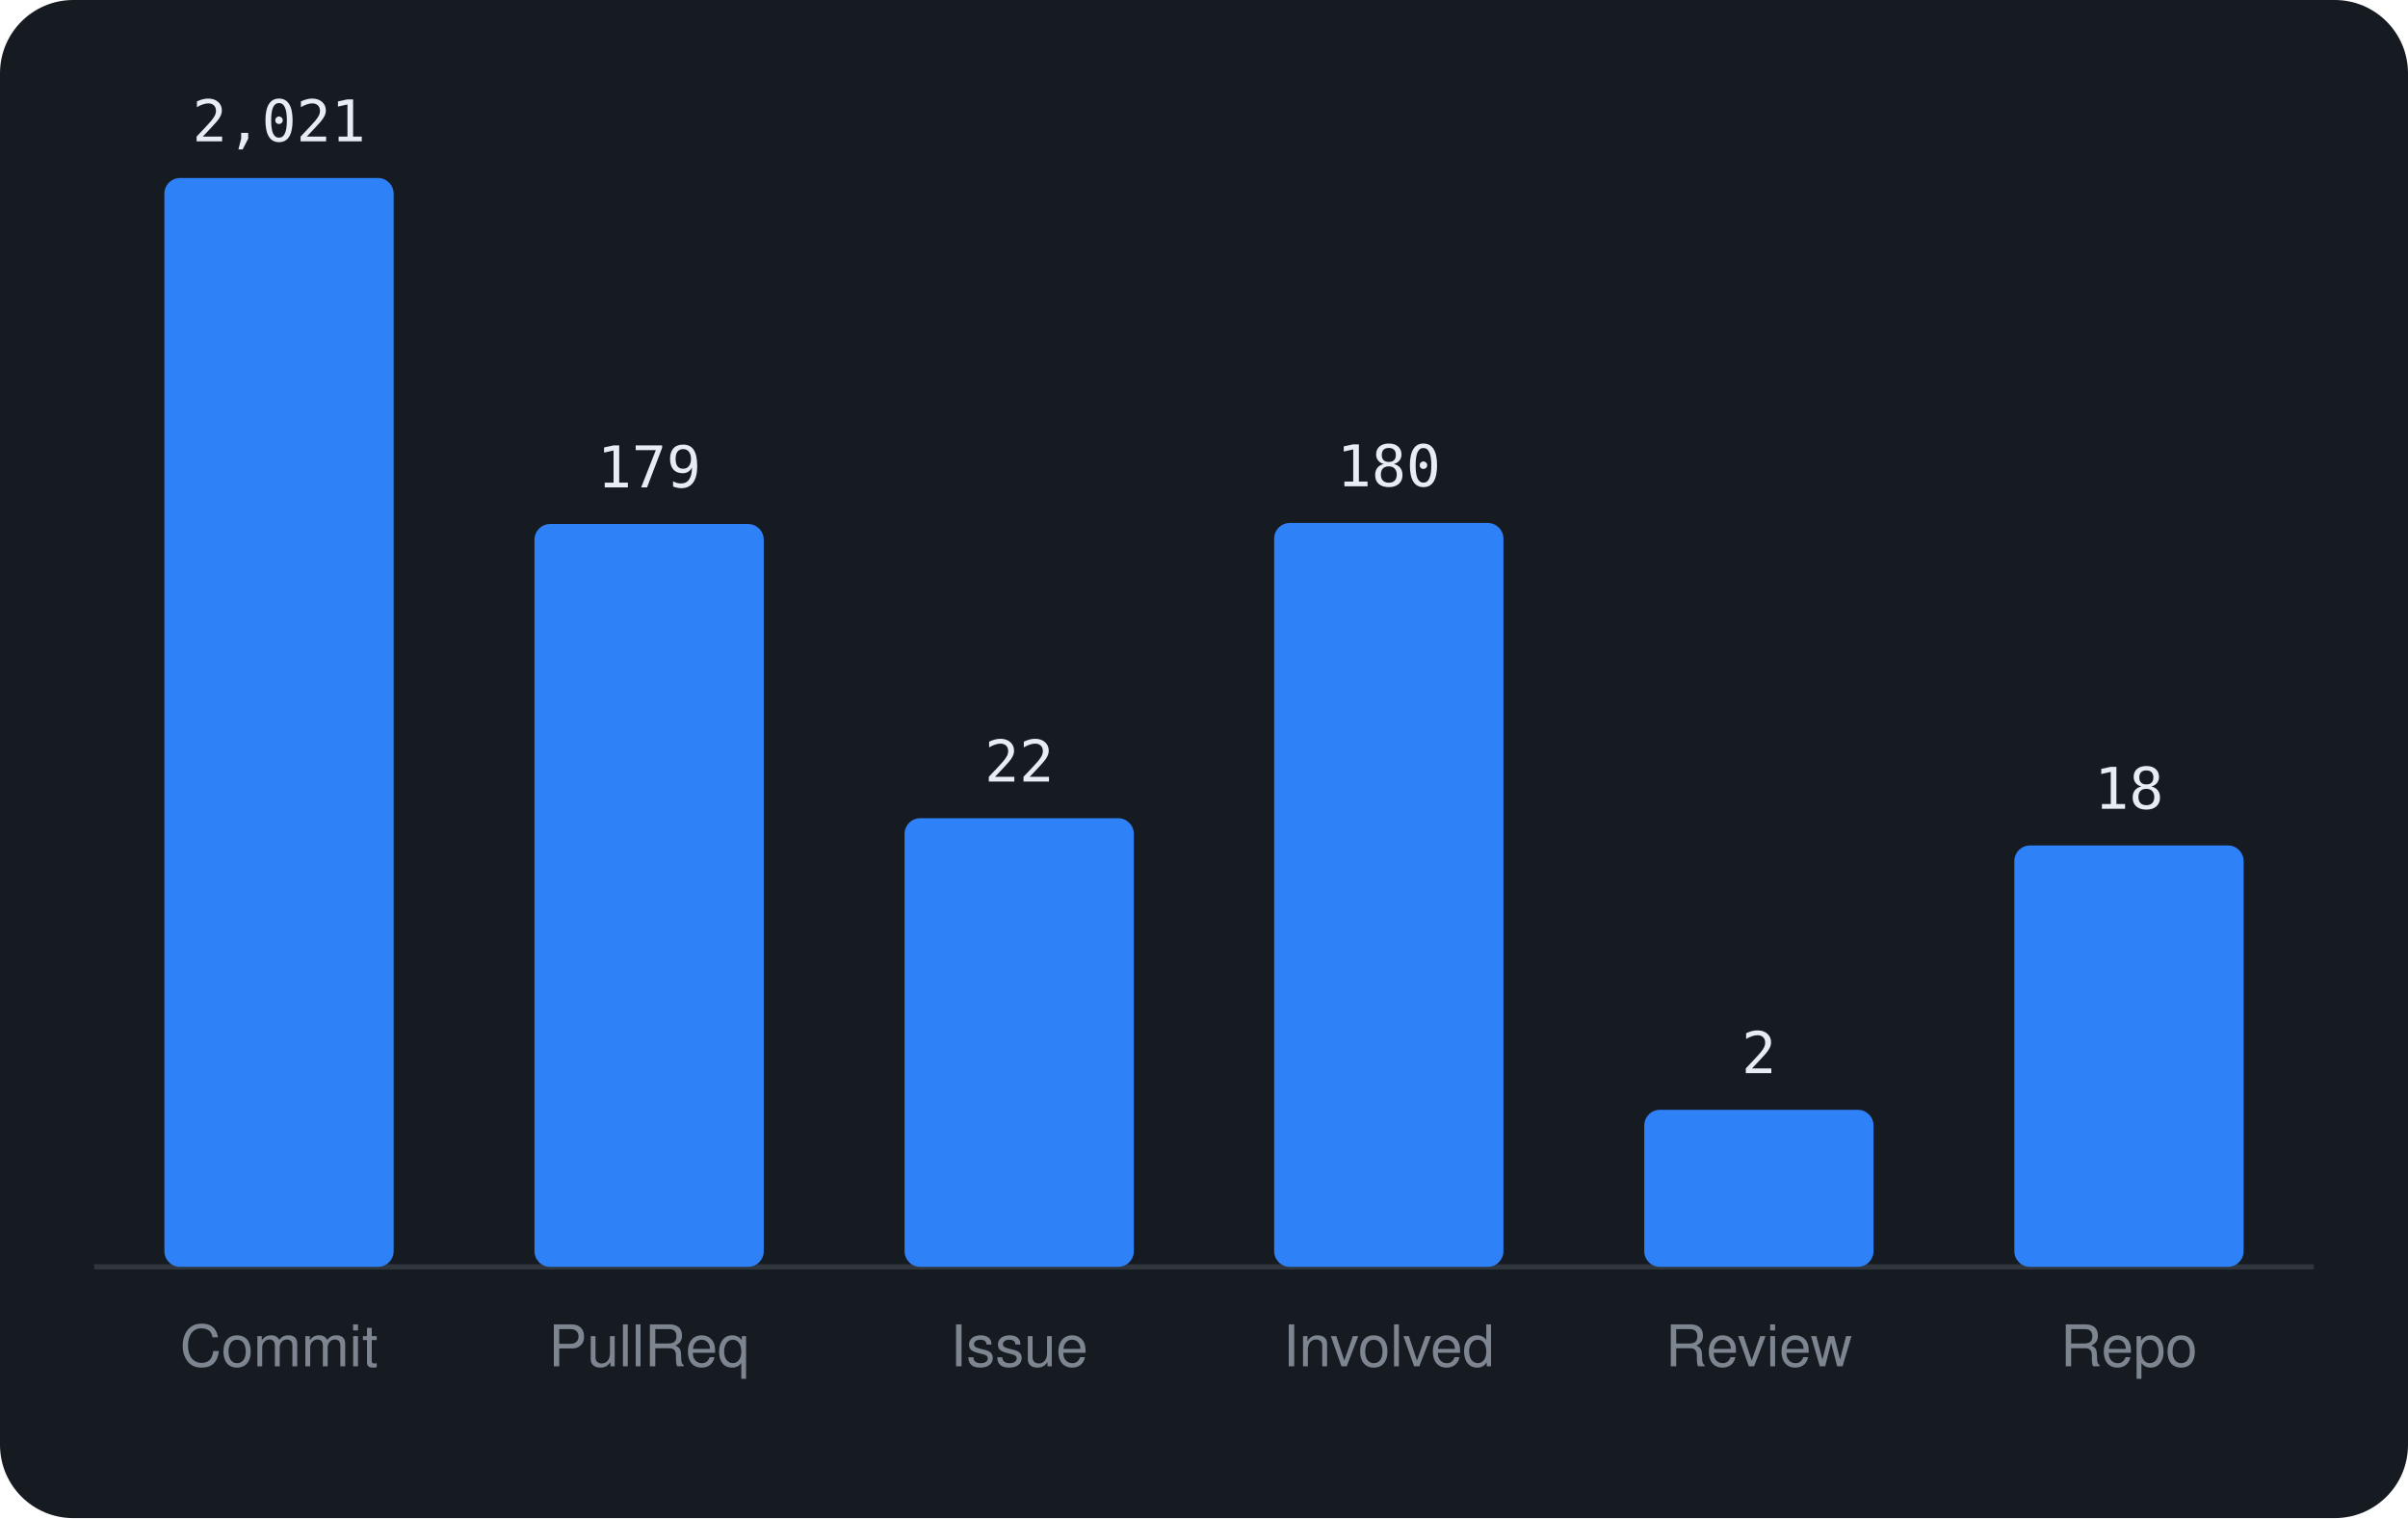
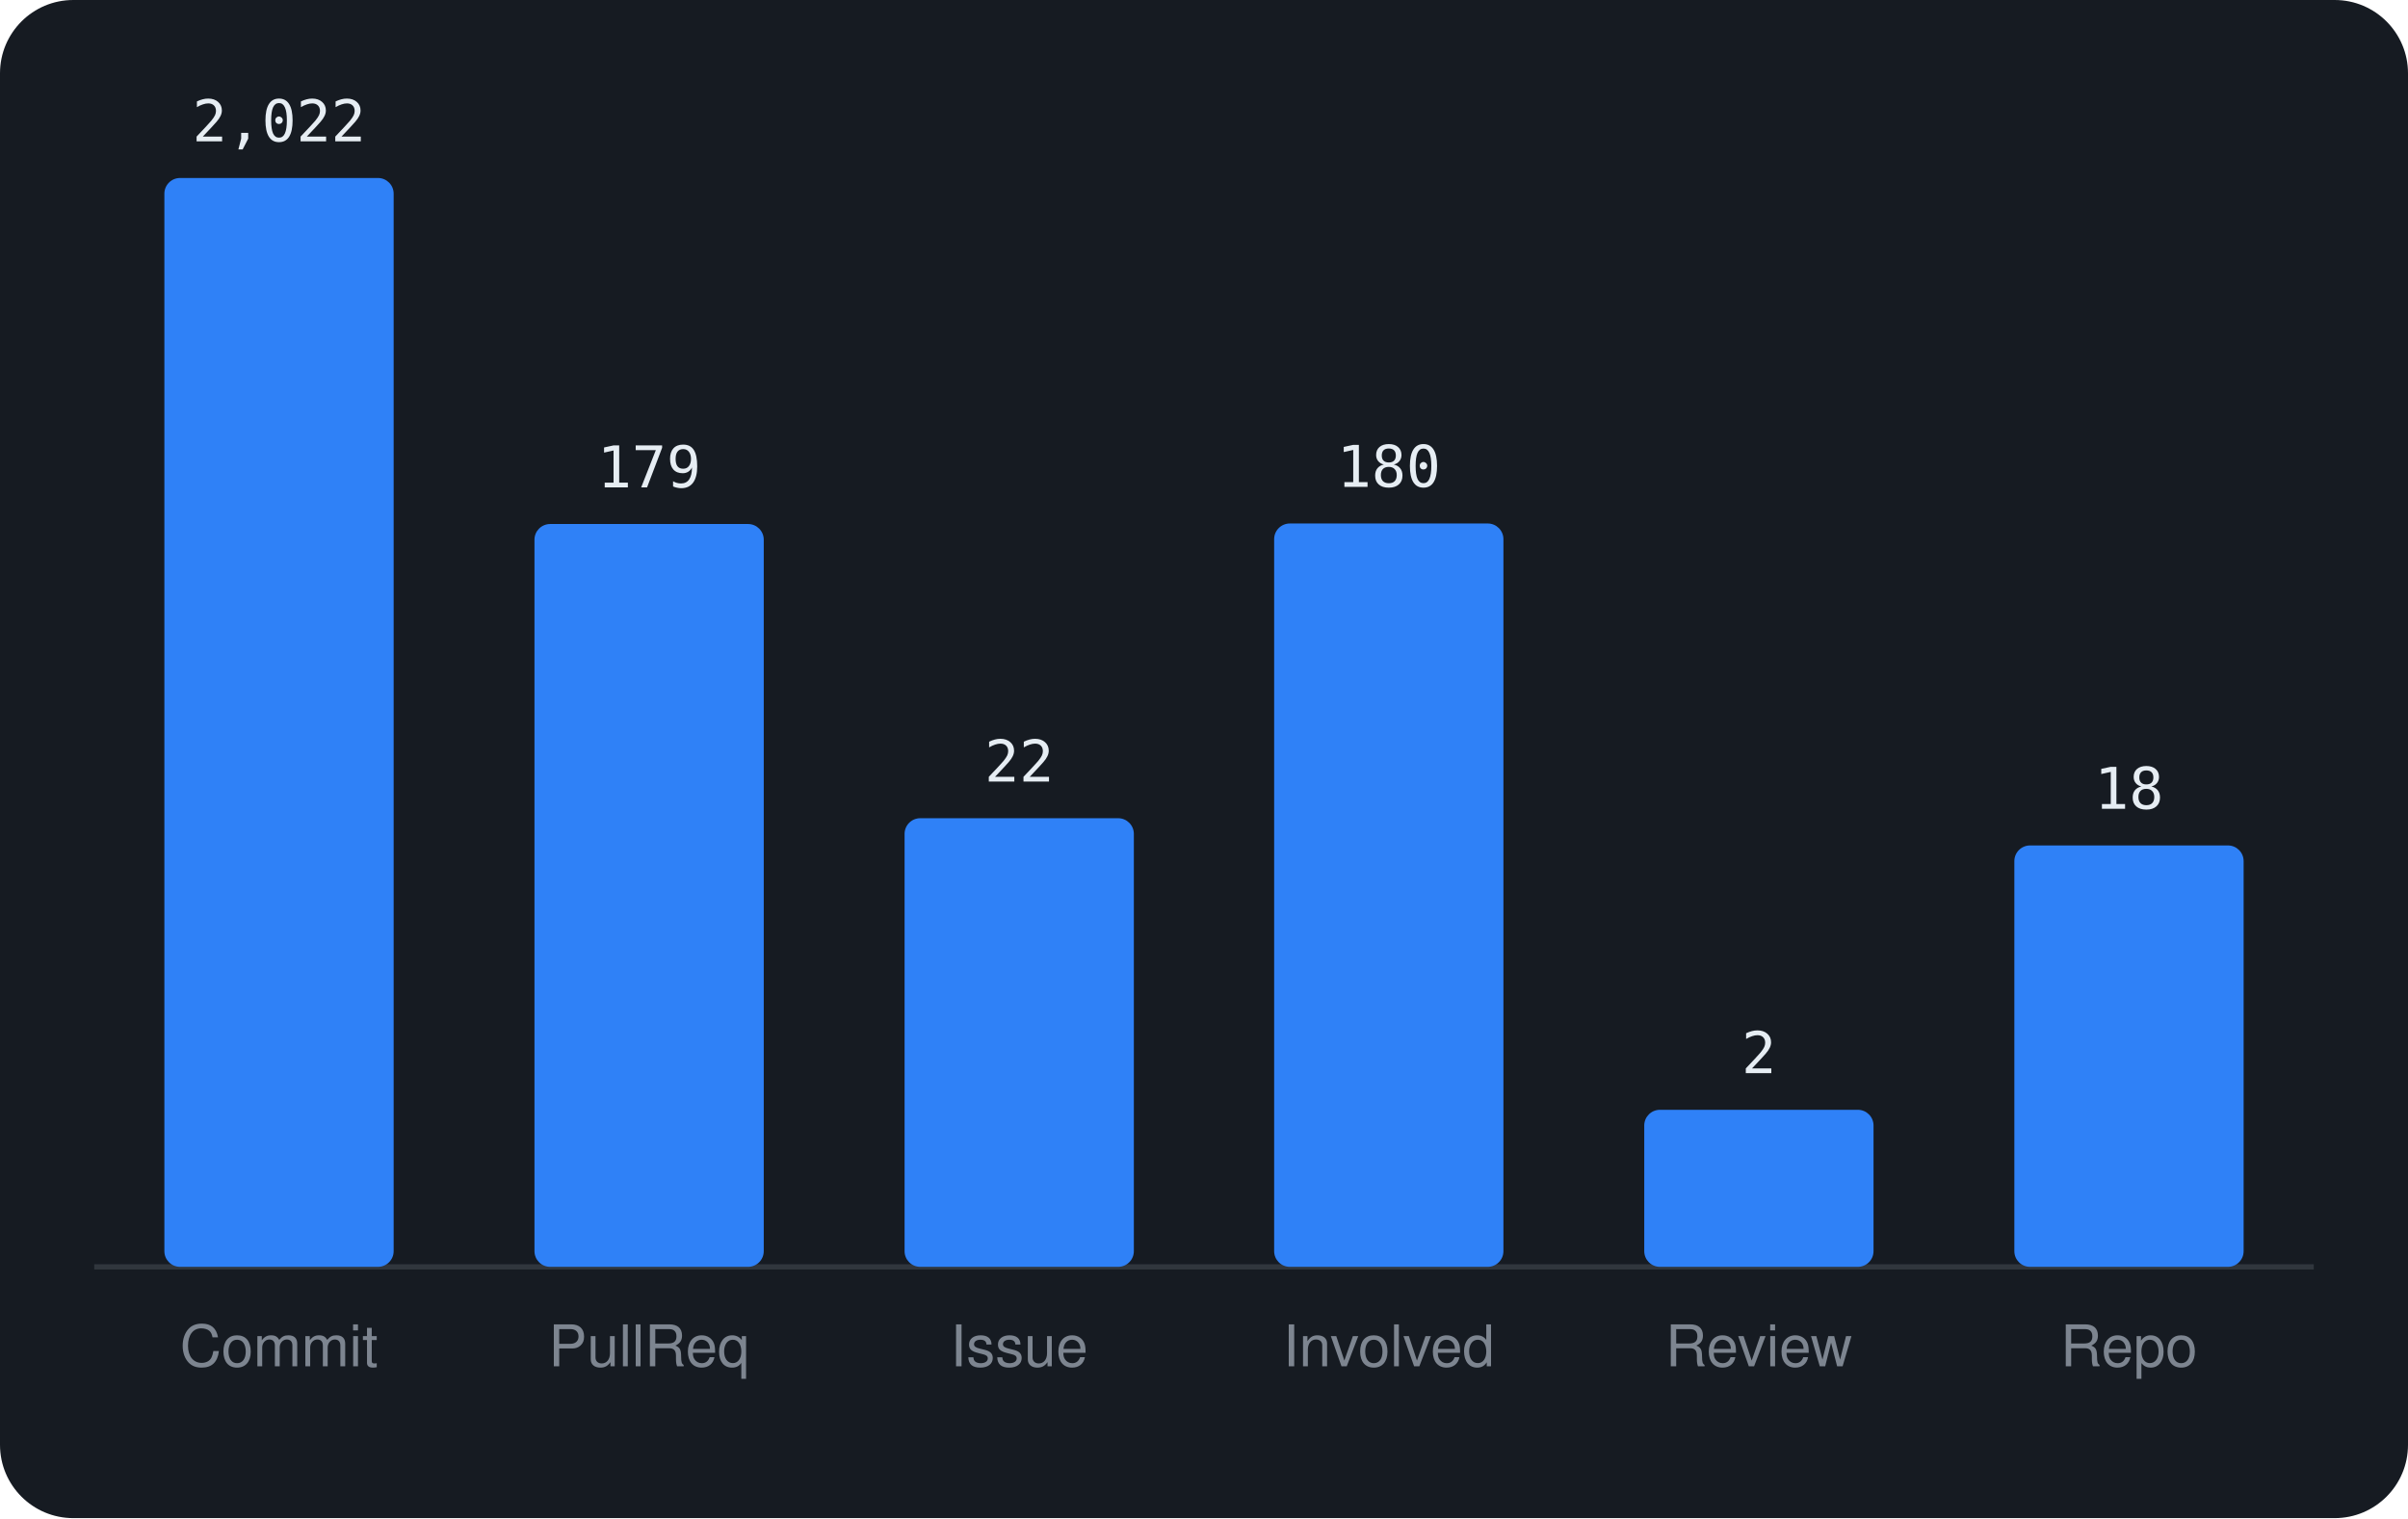
<svg xmlns="http://www.w3.org/2000/svg" viewBox="0 0 460 290" width="460" height="290" font-family="-apple-system,BlinkMacSystemFont,'Segoe UI',Helvetica,Arial,sans-serif">
  <rect width="460" height="290" rx="14" fill="#161b22" />
  <line x1="18" y1="242" x2="442" y2="242" stroke="#30363d" />
  <rect x="31.4" y="34.0" width="43.8" height="208.0" rx="3" fill="#2f81f7" />
-   <text x="53.3" y="27.0" text-anchor="middle" font-size="11" font-family="monospace" fill="#e6edf3">2,021</text>
+   <text x="53.3" y="27.0" text-anchor="middle" font-size="11" font-family="monospace" fill="#e6edf3">2,022</text>
  <text x="53.3" y="261" text-anchor="middle" font-size="11" fill="#7d8590">Commit</text>
  <rect x="102.1" y="100.1" width="43.8" height="141.9" rx="3" fill="#2f81f7" />
  <text x="124.0" y="93.1" text-anchor="middle" font-size="11" font-family="monospace" fill="#e6edf3">179</text>
  <text x="124.0" y="261" text-anchor="middle" font-size="11" fill="#7d8590">PullReq</text>
  <rect x="172.8" y="156.3" width="43.8" height="85.7" rx="3" fill="#2f81f7" />
  <text x="194.7" y="149.3" text-anchor="middle" font-size="11" font-family="monospace" fill="#e6edf3">22</text>
  <text x="194.7" y="261" text-anchor="middle" font-size="11" fill="#7d8590">Issue</text>
-   <rect x="243.4" y="99.9" width="43.8" height="142.1" rx="3" fill="#2f81f7" />
-   <text x="265.3" y="92.9" text-anchor="middle" font-size="11" font-family="monospace" fill="#e6edf3">180</text>
+   <rect x="243.4" y="100.0" width="43.8" height="142.0" rx="3" fill="#2f81f7" />
+   <text x="265.3" y="93.0" text-anchor="middle" font-size="11" font-family="monospace" fill="#e6edf3">180</text>
  <text x="265.3" y="261" text-anchor="middle" font-size="11" fill="#7d8590">Involved</text>
  <rect x="314.1" y="212.0" width="43.8" height="30.0" rx="3" fill="#2f81f7" />
  <text x="336.0" y="205.0" text-anchor="middle" font-size="11" font-family="monospace" fill="#e6edf3">2</text>
  <text x="336.0" y="261" text-anchor="middle" font-size="11" fill="#7d8590">Review</text>
  <rect x="384.8" y="161.5" width="43.8" height="80.5" rx="3" fill="#2f81f7" />
  <text x="406.7" y="154.5" text-anchor="middle" font-size="11" font-family="monospace" fill="#e6edf3">18</text>
  <text x="406.7" y="261" text-anchor="middle" font-size="11" fill="#7d8590">Repo</text>
</svg>
